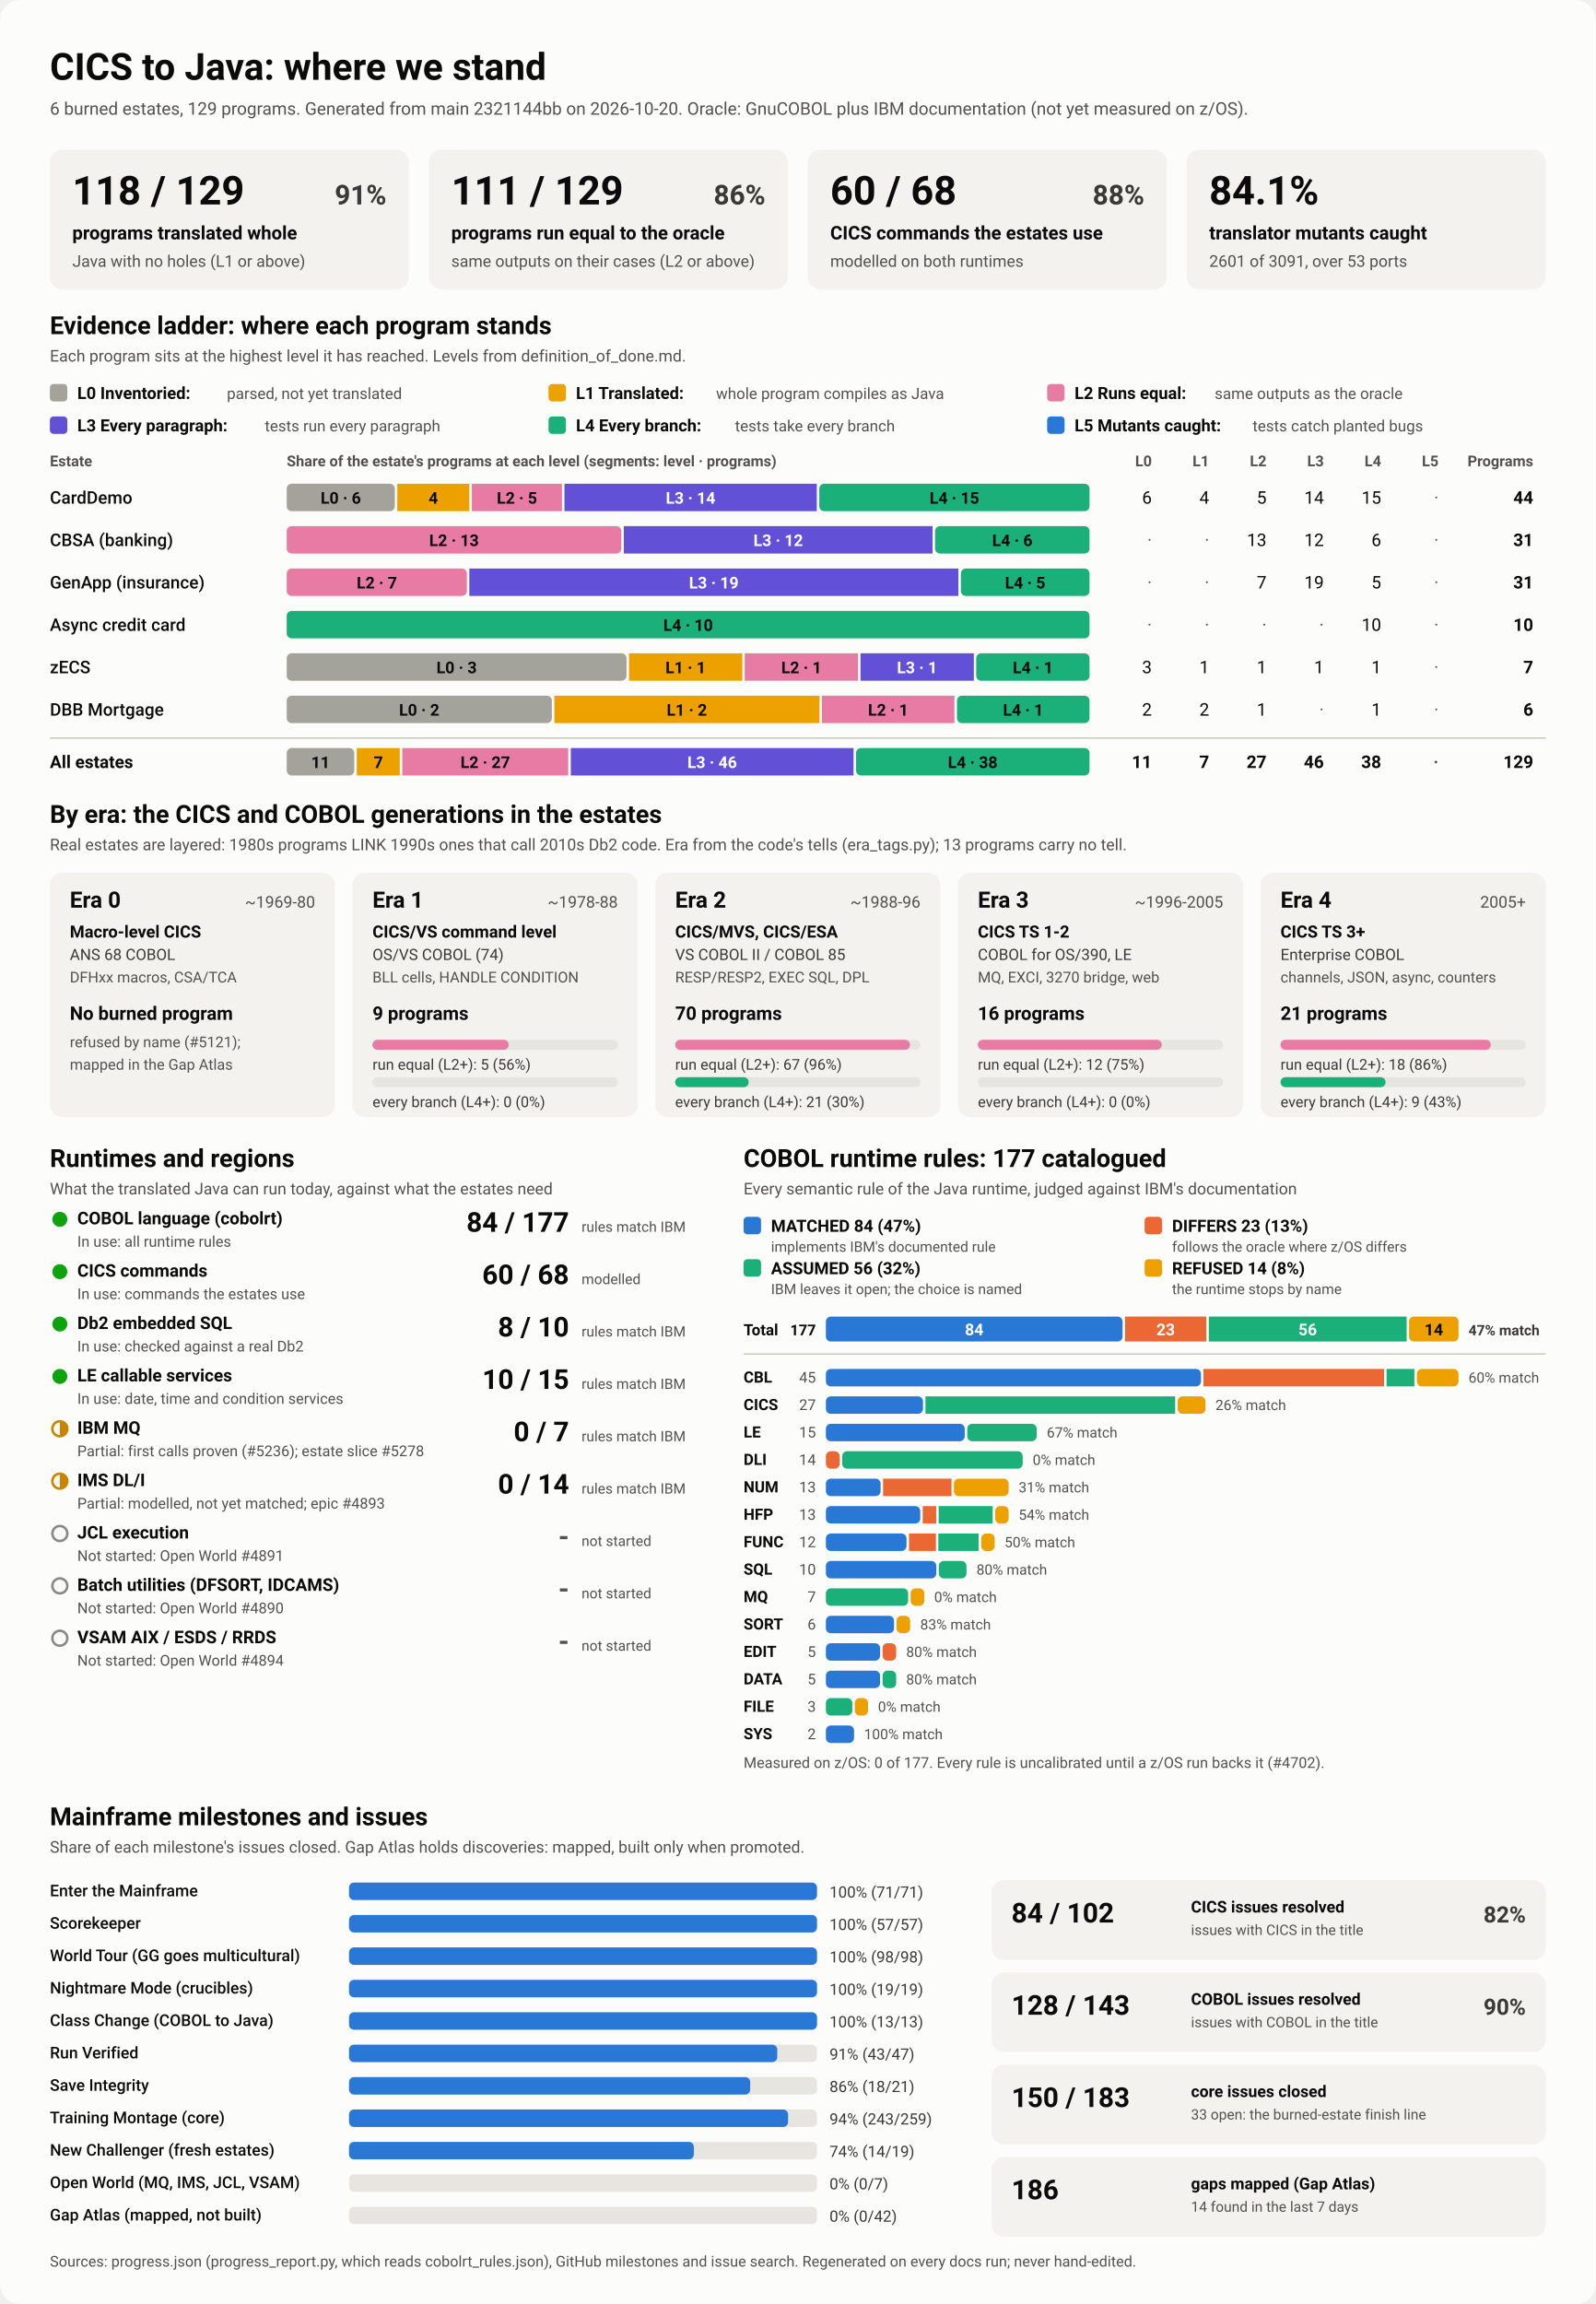
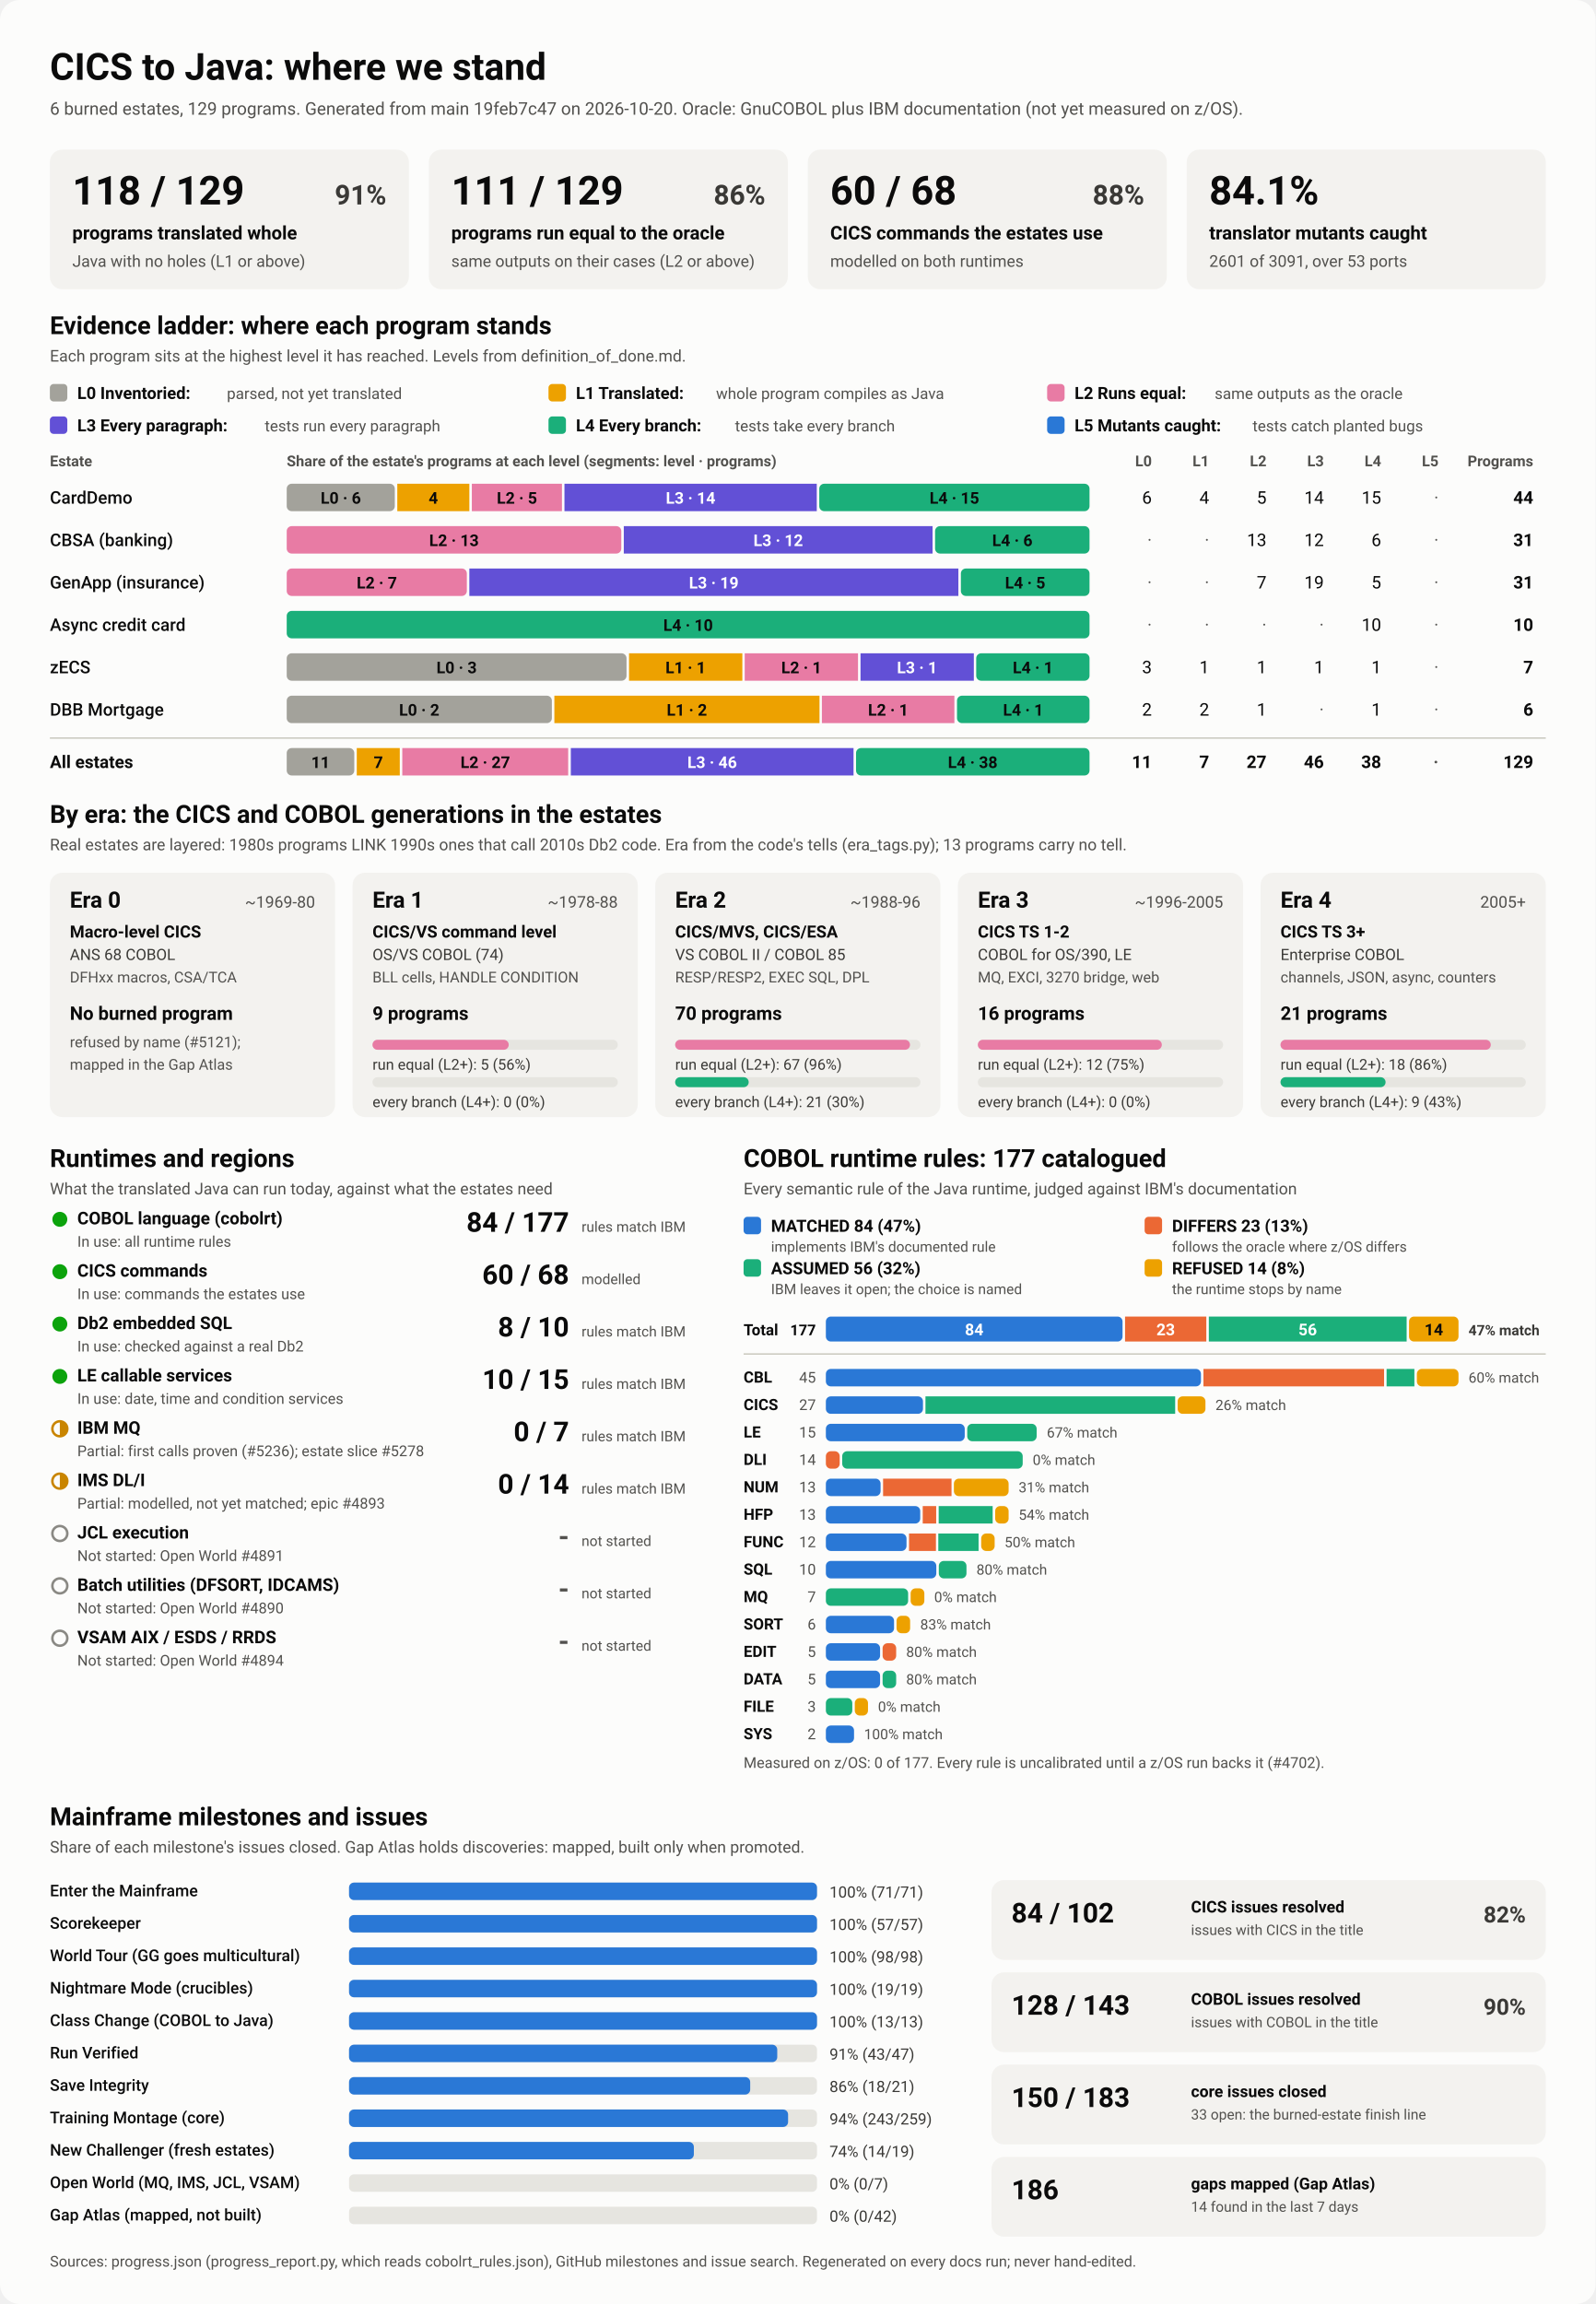
<svg xmlns="http://www.w3.org/2000/svg" viewBox="0 0 1280 1848" width="1280" height="1848" role="img" aria-labelledby="ttl">
  <style>
    svg { font-family: system-ui, -apple-system, 'Segoe UI', Roboto, Helvetica, Arial, sans-serif; }
    .bg { fill: #fcfcfb; }
    .card { fill: #f3f2ef; }
    .track { fill: #e6e5e0; }
    .rule { stroke: #c3c2b7; stroke-width: 1; }
    .t1 { fill: #0b0b0b; } .t2 { fill: #3a3936; } .t3 { fill: #52514e; }
    .on-dark { fill: #ffffff; } .on-light { fill: #0b0b0b; }
    .lv0 { fill: #a3a29b; } .lv1 { fill: #eda100; } .lv2 { fill: #e87ba4; } .lv3 { fill: #6250d6; } .lv4 { fill: #1baf7a; } .lv5 { fill: #2a78d6; } 
    .s0 { fill: #2a78d6; } .s1 { fill: #eb6834; } .s2 { fill: #1baf7a; } .s3 { fill: #eda100; } 
    .prog { fill: #2a78d6; }
    .st-good { fill: #0ca30c; } .st-warn { fill: none; stroke: #c98500; stroke-width: 2; }
    .st-warn-fill { fill: #c98500; } .st-none { fill: none; stroke: #8a8984; stroke-width: 2; }
    @media (prefers-color-scheme: dark) {
      .bg { fill: #1a1a19; } .card { fill: #242422; } .track { fill: #383835; } .rule { stroke: #52514e; }
      .t1 { fill: #f0efec; } .t2 { fill: #dddcd6; } .t3 { fill: #c3c2b7; }
      .on-light { fill: #0b0b0b; } .prog { fill: #3987e5; }
      .lv0 { fill: #6b6a64; } .lv1 { fill: #c98500; } .lv2 { fill: #d55181; } .lv3 { fill: #9085e9; } .lv4 { fill: #199e70; } .lv5 { fill: #3987e5; } 
      .s0 { fill: #3987e5; } .s1 { fill: #d95926; } .s2 { fill: #199e70; } .s3 { fill: #c98500; } 
    }
  </style>
  <rect class="bg" width="1280" height="1848" rx="16" />
  <text x="40.0" y="64.0" class="t1" font-size="30" font-weight="700" text-anchor="start">CICS to Java: where we stand</text>
-   <text x="40.0" y="92.0" class="t3" font-size="14" font-weight="400" text-anchor="start">6 burned estates, 129 programs. Generated from main 2321144bb on 2026-10-20. Oracle: GnuCOBOL plus IBM documentation (not yet measured on z/OS).</text>
+   <text x="40.0" y="92.0" class="t3" font-size="14" font-weight="400" text-anchor="start">6 burned estates, 129 programs. Generated from main 19feb7c47 on 2026-10-20. Oracle: GnuCOBOL plus IBM documentation (not yet measured on z/OS).</text>
  <rect x="40.0" y="120.0" width="288.0" height="112.0" rx="10" class="card" />
  <text x="58.0" y="164.0" class="t1" font-size="32" font-weight="700" text-anchor="start">118 / 129</text>
  <text x="310.0" y="164.0" class="t2" font-size="22" font-weight="600" text-anchor="end">91%</text>
  <text x="58.0" y="192.0" class="t1" font-size="15" font-weight="600" text-anchor="start">programs translated whole</text>
  <text x="58.0" y="214.0" class="t3" font-size="13" font-weight="400" text-anchor="start">Java with no holes (L1 or above)</text>
  <rect x="344.0" y="120.0" width="288.0" height="112.0" rx="10" class="card" />
  <text x="362.0" y="164.0" class="t1" font-size="32" font-weight="700" text-anchor="start">111 / 129</text>
  <text x="614.0" y="164.0" class="t2" font-size="22" font-weight="600" text-anchor="end">86%</text>
  <text x="362.0" y="192.0" class="t1" font-size="15" font-weight="600" text-anchor="start">programs run equal to the oracle</text>
  <text x="362.0" y="214.0" class="t3" font-size="13" font-weight="400" text-anchor="start">same outputs on their cases (L2 or above)</text>
  <rect x="648.0" y="120.0" width="288.0" height="112.0" rx="10" class="card" />
  <text x="666.0" y="164.0" class="t1" font-size="32" font-weight="700" text-anchor="start">60 / 68</text>
  <text x="918.0" y="164.0" class="t2" font-size="22" font-weight="600" text-anchor="end">88%</text>
  <text x="666.0" y="192.0" class="t1" font-size="15" font-weight="600" text-anchor="start">CICS commands the estates use</text>
  <text x="666.0" y="214.0" class="t3" font-size="13" font-weight="400" text-anchor="start">modelled on both runtimes</text>
  <rect x="952.0" y="120.0" width="288.0" height="112.0" rx="10" class="card" />
  <text x="970.0" y="164.0" class="t1" font-size="32" font-weight="700" text-anchor="start">84.1%</text>
  <text x="970.0" y="192.0" class="t1" font-size="15" font-weight="600" text-anchor="start">translator mutants caught</text>
  <text x="970.0" y="214.0" class="t3" font-size="13" font-weight="400" text-anchor="start">2601 of 3091, over 53 ports</text>
  <text x="40.0" y="268.0" class="t1" font-size="20" font-weight="700" text-anchor="start">Evidence ladder: where each program stands</text>
  <text x="40.0" y="290.0" class="t3" font-size="13" font-weight="400" text-anchor="start">Each program sits at the highest level it has reached. Levels from definition_of_done.md.</text>
  <rect x="40.0" y="308.0" width="14.0" height="14.0" rx="3" class="lv0" />
  <text x="62.0" y="320.0" class="t1" font-size="13.5" font-weight="600" text-anchor="start">L0 Inventoried:</text>
  <text x="182.0" y="320.0" class="t3" font-size="12.5" font-weight="400" text-anchor="start">parsed, not yet translated</text>
  <rect x="440.0" y="308.0" width="14.0" height="14.0" rx="3" class="lv1" />
  <text x="462.0" y="320.0" class="t1" font-size="13.5" font-weight="600" text-anchor="start">L1 Translated:</text>
  <text x="574.4" y="320.0" class="t3" font-size="12.5" font-weight="400" text-anchor="start">whole program compiles as Java</text>
  <rect x="840.0" y="308.0" width="14.0" height="14.0" rx="3" class="lv2" />
  <text x="862.0" y="320.0" class="t1" font-size="13.5" font-weight="600" text-anchor="start">L2 Runs equal:</text>
  <text x="974.4" y="320.0" class="t3" font-size="12.5" font-weight="400" text-anchor="start">same outputs as the oracle</text>
  <rect x="40.0" y="334.0" width="14.0" height="14.0" rx="3" class="lv3" />
  <text x="62.0" y="346.0" class="t1" font-size="13.5" font-weight="600" text-anchor="start">L3 Every paragraph:</text>
  <text x="212.4" y="346.0" class="t3" font-size="12.5" font-weight="400" text-anchor="start">tests run every paragraph</text>
  <rect x="440.0" y="334.0" width="14.0" height="14.0" rx="3" class="lv4" />
  <text x="462.0" y="346.0" class="t1" font-size="13.5" font-weight="600" text-anchor="start">L4 Every branch:</text>
  <text x="589.6" y="346.0" class="t3" font-size="12.5" font-weight="400" text-anchor="start">tests take every branch</text>
  <rect x="840.0" y="334.0" width="14.0" height="14.0" rx="3" class="lv5" />
  <text x="862.0" y="346.0" class="t1" font-size="13.5" font-weight="600" text-anchor="start">L5 Mutants caught:</text>
  <text x="1004.8" y="346.0" class="t3" font-size="12.5" font-weight="400" text-anchor="start">tests catch planted bugs</text>
  <text x="40.0" y="374.0" class="t3" font-size="12" font-weight="600" text-anchor="start">Estate</text>
  <text x="230.0" y="374.0" class="t3" font-size="12" font-weight="600" text-anchor="start">Share of the estate's programs at each level (segments: level · programs)</text>
  <text x="924.0" y="374.0" class="t3" font-size="12" font-weight="600" text-anchor="end">L0</text>
  <text x="970.0" y="374.0" class="t3" font-size="12" font-weight="600" text-anchor="end">L1</text>
  <text x="1016.0" y="374.0" class="t3" font-size="12" font-weight="600" text-anchor="end">L2</text>
  <text x="1062.0" y="374.0" class="t3" font-size="12" font-weight="600" text-anchor="end">L3</text>
  <text x="1108.0" y="374.0" class="t3" font-size="12" font-weight="600" text-anchor="end">L4</text>
  <text x="1154.0" y="374.0" class="t3" font-size="12" font-weight="600" text-anchor="end">L5</text>
  <text x="1230.0" y="374.0" class="t3" font-size="12" font-weight="600" text-anchor="end">Programs</text>
  <text x="40.0" y="404.0" class="t1" font-size="14" font-weight="500" text-anchor="start">CardDemo</text>
  <rect x="230.0" y="388.0" width="86.7" height="22.0" rx="4" class="lv0" />
  <text x="273.4" y="404.0" class="on-light" font-size="13" font-weight="600" text-anchor="middle">L0 · 6</text>
  <rect x="318.7" y="388.0" width="57.8" height="22.0" rx="0" class="lv1" />
  <text x="347.6" y="404.0" class="on-light" font-size="13" font-weight="600" text-anchor="middle">4</text>
  <rect x="378.5" y="388.0" width="72.3" height="22.0" rx="0" class="lv2" />
  <text x="414.7" y="404.0" class="on-light" font-size="13" font-weight="600" text-anchor="middle">L2 · 5</text>
  <rect x="452.8" y="388.0" width="202.4" height="22.0" rx="0" class="lv3" />
  <text x="554.0" y="404.0" class="on-dark" font-size="13" font-weight="600" text-anchor="middle">L3 · 14</text>
  <rect x="657.2" y="388.0" width="216.8" height="22.0" rx="4" class="lv4" />
  <text x="765.6" y="404.0" class="on-light" font-size="13" font-weight="600" text-anchor="middle">L4 · 15</text>
  <text x="924.0" y="404.0" class="t1" font-size="14" font-weight="400" text-anchor="end">6</text>
  <text x="970.0" y="404.0" class="t1" font-size="14" font-weight="400" text-anchor="end">4</text>
  <text x="1016.0" y="404.0" class="t1" font-size="14" font-weight="400" text-anchor="end">5</text>
  <text x="1062.0" y="404.0" class="t1" font-size="14" font-weight="400" text-anchor="end">14</text>
  <text x="1108.0" y="404.0" class="t1" font-size="14" font-weight="400" text-anchor="end">15</text>
  <text x="1154.0" y="404.0" class="t3" font-size="14" font-weight="400" text-anchor="end">·</text>
  <text x="1230.0" y="404.0" class="t1" font-size="14" font-weight="700" text-anchor="end">44</text>
  <text x="40.0" y="438.0" class="t1" font-size="14" font-weight="500" text-anchor="start">CBSA (banking)</text>
  <rect x="230.0" y="422.0" width="268.4" height="22.0" rx="4" class="lv2" />
  <text x="364.2" y="438.0" class="on-light" font-size="13" font-weight="600" text-anchor="middle">L2 · 13</text>
  <rect x="500.4" y="422.0" width="247.7" height="22.0" rx="0" class="lv3" />
  <text x="624.3" y="438.0" class="on-dark" font-size="13" font-weight="600" text-anchor="middle">L3 · 12</text>
  <rect x="750.1" y="422.0" width="123.9" height="22.0" rx="4" class="lv4" />
  <text x="812.1" y="438.0" class="on-light" font-size="13" font-weight="600" text-anchor="middle">L4 · 6</text>
  <text x="924.0" y="438.0" class="t3" font-size="14" font-weight="400" text-anchor="end">·</text>
  <text x="970.0" y="438.0" class="t3" font-size="14" font-weight="400" text-anchor="end">·</text>
  <text x="1016.0" y="438.0" class="t1" font-size="14" font-weight="400" text-anchor="end">13</text>
  <text x="1062.0" y="438.0" class="t1" font-size="14" font-weight="400" text-anchor="end">12</text>
  <text x="1108.0" y="438.0" class="t1" font-size="14" font-weight="400" text-anchor="end">6</text>
  <text x="1154.0" y="438.0" class="t3" font-size="14" font-weight="400" text-anchor="end">·</text>
  <text x="1230.0" y="438.0" class="t1" font-size="14" font-weight="700" text-anchor="end">31</text>
  <text x="40.0" y="472.0" class="t1" font-size="14" font-weight="500" text-anchor="start">GenApp (insurance)</text>
  <rect x="230.0" y="456.0" width="144.5" height="22.0" rx="4" class="lv2" />
  <text x="302.3" y="472.0" class="on-light" font-size="13" font-weight="600" text-anchor="middle">L2 · 7</text>
  <rect x="376.5" y="456.0" width="392.3" height="22.0" rx="0" class="lv3" />
  <text x="572.6" y="472.0" class="on-dark" font-size="13" font-weight="600" text-anchor="middle">L3 · 19</text>
  <rect x="770.8" y="456.0" width="103.2" height="22.0" rx="4" class="lv4" />
  <text x="822.4" y="472.0" class="on-light" font-size="13" font-weight="600" text-anchor="middle">L4 · 5</text>
  <text x="924.0" y="472.0" class="t3" font-size="14" font-weight="400" text-anchor="end">·</text>
  <text x="970.0" y="472.0" class="t3" font-size="14" font-weight="400" text-anchor="end">·</text>
  <text x="1016.0" y="472.0" class="t1" font-size="14" font-weight="400" text-anchor="end">7</text>
  <text x="1062.0" y="472.0" class="t1" font-size="14" font-weight="400" text-anchor="end">19</text>
  <text x="1108.0" y="472.0" class="t1" font-size="14" font-weight="400" text-anchor="end">5</text>
  <text x="1154.0" y="472.0" class="t3" font-size="14" font-weight="400" text-anchor="end">·</text>
  <text x="1230.0" y="472.0" class="t1" font-size="14" font-weight="700" text-anchor="end">31</text>
  <text x="40.0" y="506.0" class="t1" font-size="14" font-weight="500" text-anchor="start">Async credit card</text>
  <rect x="230.0" y="490.0" width="644.0" height="22.0" rx="4" class="lv4" />
  <text x="552.0" y="506.0" class="on-light" font-size="13" font-weight="600" text-anchor="middle">L4 · 10</text>
  <text x="924.0" y="506.0" class="t3" font-size="14" font-weight="400" text-anchor="end">·</text>
  <text x="970.0" y="506.0" class="t3" font-size="14" font-weight="400" text-anchor="end">·</text>
  <text x="1016.0" y="506.0" class="t3" font-size="14" font-weight="400" text-anchor="end">·</text>
  <text x="1062.0" y="506.0" class="t3" font-size="14" font-weight="400" text-anchor="end">·</text>
  <text x="1108.0" y="506.0" class="t1" font-size="14" font-weight="400" text-anchor="end">10</text>
  <text x="1154.0" y="506.0" class="t3" font-size="14" font-weight="400" text-anchor="end">·</text>
  <text x="1230.0" y="506.0" class="t1" font-size="14" font-weight="700" text-anchor="end">10</text>
  <text x="40.0" y="540.0" class="t1" font-size="14" font-weight="500" text-anchor="start">zECS</text>
  <rect x="230.0" y="524.0" width="272.6" height="22.0" rx="4" class="lv0" />
  <text x="366.3" y="540.0" class="on-light" font-size="13" font-weight="600" text-anchor="middle">L0 · 3</text>
  <rect x="504.6" y="524.0" width="90.9" height="22.0" rx="0" class="lv1" />
  <text x="550.0" y="540.0" class="on-light" font-size="13" font-weight="600" text-anchor="middle">L1 · 1</text>
  <rect x="597.4" y="524.0" width="90.9" height="22.0" rx="0" class="lv2" />
  <text x="642.9" y="540.0" class="on-light" font-size="13" font-weight="600" text-anchor="middle">L2 · 1</text>
  <rect x="690.3" y="524.0" width="90.9" height="22.0" rx="0" class="lv3" />
  <text x="735.7" y="540.0" class="on-dark" font-size="13" font-weight="600" text-anchor="middle">L3 · 1</text>
  <rect x="783.1" y="524.0" width="90.9" height="22.0" rx="4" class="lv4" />
  <text x="828.6" y="540.0" class="on-light" font-size="13" font-weight="600" text-anchor="middle">L4 · 1</text>
  <text x="924.0" y="540.0" class="t1" font-size="14" font-weight="400" text-anchor="end">3</text>
  <text x="970.0" y="540.0" class="t1" font-size="14" font-weight="400" text-anchor="end">1</text>
  <text x="1016.0" y="540.0" class="t1" font-size="14" font-weight="400" text-anchor="end">1</text>
  <text x="1062.0" y="540.0" class="t1" font-size="14" font-weight="400" text-anchor="end">1</text>
  <text x="1108.0" y="540.0" class="t1" font-size="14" font-weight="400" text-anchor="end">1</text>
  <text x="1154.0" y="540.0" class="t3" font-size="14" font-weight="400" text-anchor="end">·</text>
  <text x="1230.0" y="540.0" class="t1" font-size="14" font-weight="700" text-anchor="end">7</text>
  <text x="40.0" y="574.0" class="t1" font-size="14" font-weight="500" text-anchor="start">DBB Mortgage</text>
  <rect x="230.0" y="558.0" width="212.7" height="22.0" rx="4" class="lv0" />
  <text x="336.3" y="574.0" class="on-light" font-size="13" font-weight="600" text-anchor="middle">L0 · 2</text>
  <rect x="444.7" y="558.0" width="212.7" height="22.0" rx="0" class="lv1" />
  <text x="551.0" y="574.0" class="on-light" font-size="13" font-weight="600" text-anchor="middle">L1 · 2</text>
  <rect x="659.3" y="558.0" width="106.3" height="22.0" rx="0" class="lv2" />
  <text x="712.5" y="574.0" class="on-light" font-size="13" font-weight="600" text-anchor="middle">L2 · 1</text>
  <rect x="767.7" y="558.0" width="106.3" height="22.0" rx="4" class="lv4" />
  <text x="820.8" y="574.0" class="on-light" font-size="13" font-weight="600" text-anchor="middle">L4 · 1</text>
  <text x="924.0" y="574.0" class="t1" font-size="14" font-weight="400" text-anchor="end">2</text>
  <text x="970.0" y="574.0" class="t1" font-size="14" font-weight="400" text-anchor="end">2</text>
  <text x="1016.0" y="574.0" class="t1" font-size="14" font-weight="400" text-anchor="end">1</text>
  <text x="1062.0" y="574.0" class="t3" font-size="14" font-weight="400" text-anchor="end">·</text>
  <text x="1108.0" y="574.0" class="t1" font-size="14" font-weight="400" text-anchor="end">1</text>
  <text x="1154.0" y="574.0" class="t3" font-size="14" font-weight="400" text-anchor="end">·</text>
  <text x="1230.0" y="574.0" class="t1" font-size="14" font-weight="700" text-anchor="end">6</text>
  <line x1="40" x2="1240" y1="592" y2="592" class="rule" />
  <text x="40.0" y="616.0" class="t1" font-size="14" font-weight="700" text-anchor="start">All estates</text>
  <rect x="230.0" y="600.0" width="54.2" height="22.0" rx="4" class="lv0" />
  <text x="257.1" y="616.0" class="on-light" font-size="13" font-weight="600" text-anchor="middle">11</text>
  <rect x="286.2" y="600.0" width="34.5" height="22.0" rx="0" class="lv1" />
  <text x="303.5" y="616.0" class="on-light" font-size="13" font-weight="600" text-anchor="middle">7</text>
  <rect x="322.7" y="600.0" width="133.1" height="22.0" rx="0" class="lv2" />
  <text x="389.3" y="616.0" class="on-light" font-size="13" font-weight="600" text-anchor="middle">L2 · 27</text>
  <rect x="457.9" y="600.0" width="226.8" height="22.0" rx="0" class="lv3" />
  <text x="571.3" y="616.0" class="on-dark" font-size="13" font-weight="600" text-anchor="middle">L3 · 46</text>
  <rect x="686.7" y="600.0" width="187.3" height="22.0" rx="4" class="lv4" />
  <text x="780.3" y="616.0" class="on-light" font-size="13" font-weight="600" text-anchor="middle">L4 · 38</text>
  <text x="924.0" y="616.0" class="t1" font-size="14" font-weight="700" text-anchor="end">11</text>
  <text x="970.0" y="616.0" class="t1" font-size="14" font-weight="700" text-anchor="end">7</text>
  <text x="1016.0" y="616.0" class="t1" font-size="14" font-weight="700" text-anchor="end">27</text>
  <text x="1062.0" y="616.0" class="t1" font-size="14" font-weight="700" text-anchor="end">46</text>
  <text x="1108.0" y="616.0" class="t1" font-size="14" font-weight="700" text-anchor="end">38</text>
  <text x="1154.0" y="616.0" class="t3" font-size="14" font-weight="700" text-anchor="end">·</text>
  <text x="1230.0" y="616.0" class="t1" font-size="14" font-weight="700" text-anchor="end">129</text>
  <text x="40.0" y="660.0" class="t1" font-size="20" font-weight="700" text-anchor="start">By era: the CICS and COBOL generations in the estates</text>
  <text x="40.0" y="682.0" class="t3" font-size="13" font-weight="400" text-anchor="start">Real estates are layered: 1980s programs LINK 1990s ones that call 2010s Db2 code. Era from the code's tells (era_tags.py); 13 programs carry no tell.</text>
  <rect x="40.0" y="700.0" width="228.8" height="196.0" rx="10" class="card" />
  <text x="56.0" y="728.0" class="t1" font-size="18" font-weight="700" text-anchor="start">Era 0</text>
  <text x="252.8" y="728.0" class="t3" font-size="13" font-weight="400" text-anchor="end">~1969-80</text>
  <text x="56.0" y="752.0" class="t1" font-size="13.5" font-weight="600" text-anchor="start">Macro-level CICS</text>
  <text x="56.0" y="770.0" class="t2" font-size="12.5" font-weight="400" text-anchor="start">ANS 68 COBOL</text>
  <text x="56.0" y="788.0" class="t3" font-size="12" font-weight="400" text-anchor="start">DFHxx macros, CSA/TCA</text>
  <text x="56.0" y="818.0" class="t1" font-size="15" font-weight="700" text-anchor="start">No burned program</text>
  <text x="56.0" y="840.0" class="t3" font-size="12" font-weight="400" text-anchor="start">refused by name (#5121);</text>
  <text x="56.0" y="858.0" class="t3" font-size="12" font-weight="400" text-anchor="start">mapped in the Gap Atlas</text>
  <rect x="282.8" y="700.0" width="228.8" height="196.0" rx="10" class="card" />
  <text x="298.8" y="728.0" class="t1" font-size="18" font-weight="700" text-anchor="start">Era 1</text>
  <text x="495.6" y="728.0" class="t3" font-size="13" font-weight="400" text-anchor="end">~1978-88</text>
  <text x="298.8" y="752.0" class="t1" font-size="13.5" font-weight="600" text-anchor="start">CICS/VS command level</text>
  <text x="298.8" y="770.0" class="t2" font-size="12.5" font-weight="400" text-anchor="start">OS/VS COBOL (74)</text>
  <text x="298.8" y="788.0" class="t3" font-size="12" font-weight="400" text-anchor="start">BLL cells, HANDLE CONDITION</text>
  <text x="298.8" y="818.0" class="t1" font-size="15" font-weight="700" text-anchor="start">9 programs</text>
  <rect x="298.8" y="834.0" width="196.8" height="8.0" rx="4" class="track" />
  <rect x="298.8" y="834.0" width="109.3" height="8.0" rx="4" class="lv2" />
  <text x="298.8" y="858.0" class="t2" font-size="12" font-weight="400" text-anchor="start">run equal (L2+): 5 (56%)</text>
  <rect x="298.8" y="864.0" width="196.8" height="8.0" rx="4" class="track" />
  <text x="298.8" y="888.0" class="t2" font-size="12" font-weight="400" text-anchor="start">every branch (L4+): 0 (0%)</text>
  <rect x="525.6" y="700.0" width="228.8" height="196.0" rx="10" class="card" />
  <text x="541.6" y="728.0" class="t1" font-size="18" font-weight="700" text-anchor="start">Era 2</text>
  <text x="738.4" y="728.0" class="t3" font-size="13" font-weight="400" text-anchor="end">~1988-96</text>
  <text x="541.6" y="752.0" class="t1" font-size="13.5" font-weight="600" text-anchor="start">CICS/MVS, CICS/ESA</text>
  <text x="541.6" y="770.0" class="t2" font-size="12.5" font-weight="400" text-anchor="start">VS COBOL II / COBOL 85</text>
  <text x="541.6" y="788.0" class="t3" font-size="12" font-weight="400" text-anchor="start">RESP/RESP2, EXEC SQL, DPL</text>
  <text x="541.6" y="818.0" class="t1" font-size="15" font-weight="700" text-anchor="start">70 programs</text>
  <rect x="541.6" y="834.0" width="196.8" height="8.0" rx="4" class="track" />
  <rect x="541.6" y="834.0" width="188.4" height="8.0" rx="4" class="lv2" />
  <text x="541.6" y="858.0" class="t2" font-size="12" font-weight="400" text-anchor="start">run equal (L2+): 67 (96%)</text>
  <rect x="541.6" y="864.0" width="196.8" height="8.0" rx="4" class="track" />
  <rect x="541.6" y="864.0" width="59.0" height="8.0" rx="4" class="lv4" />
  <text x="541.6" y="888.0" class="t2" font-size="12" font-weight="400" text-anchor="start">every branch (L4+): 21 (30%)</text>
  <rect x="768.4" y="700.0" width="228.8" height="196.0" rx="10" class="card" />
  <text x="784.4" y="728.0" class="t1" font-size="18" font-weight="700" text-anchor="start">Era 3</text>
  <text x="981.2" y="728.0" class="t3" font-size="13" font-weight="400" text-anchor="end">~1996-2005</text>
  <text x="784.4" y="752.0" class="t1" font-size="13.5" font-weight="600" text-anchor="start">CICS TS 1-2</text>
  <text x="784.4" y="770.0" class="t2" font-size="12.5" font-weight="400" text-anchor="start">COBOL for OS/390, LE</text>
  <text x="784.4" y="788.0" class="t3" font-size="12" font-weight="400" text-anchor="start">MQ, EXCI, 3270 bridge, web</text>
  <text x="784.4" y="818.0" class="t1" font-size="15" font-weight="700" text-anchor="start">16 programs</text>
  <rect x="784.4" y="834.0" width="196.8" height="8.0" rx="4" class="track" />
  <rect x="784.4" y="834.0" width="147.6" height="8.0" rx="4" class="lv2" />
  <text x="784.4" y="858.0" class="t2" font-size="12" font-weight="400" text-anchor="start">run equal (L2+): 12 (75%)</text>
  <rect x="784.4" y="864.0" width="196.8" height="8.0" rx="4" class="track" />
  <text x="784.4" y="888.0" class="t2" font-size="12" font-weight="400" text-anchor="start">every branch (L4+): 0 (0%)</text>
  <rect x="1011.2" y="700.0" width="228.8" height="196.0" rx="10" class="card" />
  <text x="1027.2" y="728.0" class="t1" font-size="18" font-weight="700" text-anchor="start">Era 4</text>
  <text x="1224.0" y="728.0" class="t3" font-size="13" font-weight="400" text-anchor="end">2005+</text>
  <text x="1027.2" y="752.0" class="t1" font-size="13.5" font-weight="600" text-anchor="start">CICS TS 3+</text>
  <text x="1027.2" y="770.0" class="t2" font-size="12.5" font-weight="400" text-anchor="start">Enterprise COBOL</text>
  <text x="1027.2" y="788.0" class="t3" font-size="12" font-weight="400" text-anchor="start">channels, JSON, async, counters</text>
  <text x="1027.2" y="818.0" class="t1" font-size="15" font-weight="700" text-anchor="start">21 programs</text>
  <rect x="1027.2" y="834.0" width="196.8" height="8.0" rx="4" class="track" />
  <rect x="1027.2" y="834.0" width="168.7" height="8.0" rx="4" class="lv2" />
  <text x="1027.2" y="858.0" class="t2" font-size="12" font-weight="400" text-anchor="start">run equal (L2+): 18 (86%)</text>
  <rect x="1027.2" y="864.0" width="196.8" height="8.0" rx="4" class="track" />
  <rect x="1027.2" y="864.0" width="84.3" height="8.0" rx="4" class="lv4" />
  <text x="1027.2" y="888.0" class="t2" font-size="12" font-weight="400" text-anchor="start">every branch (L4+): 9 (43%)</text>
  <text x="40.0" y="936.0" class="t1" font-size="20" font-weight="700" text-anchor="start">Runtimes and regions</text>
  <text x="40.0" y="958.0" class="t3" font-size="13" font-weight="400" text-anchor="start">What the translated Java can run today, against what the estates need</text>
  <circle cx="48" cy="978" r="6" class="st-good" />
  <text x="62.0" y="982.0" class="t1" font-size="14" font-weight="600" text-anchor="start">COBOL language (cobolrt)</text>
  <text x="62.0" y="1000.0" class="t3" font-size="12" font-weight="400" text-anchor="start">In use: all runtime rules</text>
  <text x="456.5" y="988.0" class="t1" font-size="22" font-weight="700" text-anchor="end">84 / 177</text>
  <text x="466.5" y="988.0" class="t3" font-size="11.5" font-weight="400" text-anchor="start">rules match IBM</text>
  <circle cx="48" cy="1020" r="6" class="st-good" />
  <text x="62.0" y="1024.0" class="t1" font-size="14" font-weight="600" text-anchor="start">CICS commands</text>
  <text x="62.0" y="1042.0" class="t3" font-size="12" font-weight="400" text-anchor="start">In use: commands the estates use</text>
  <text x="456.5" y="1030.0" class="t1" font-size="22" font-weight="700" text-anchor="end">60 / 68</text>
  <text x="466.5" y="1030.0" class="t3" font-size="11.5" font-weight="400" text-anchor="start">modelled</text>
  <circle cx="48" cy="1062" r="6" class="st-good" />
  <text x="62.0" y="1066.0" class="t1" font-size="14" font-weight="600" text-anchor="start">Db2 embedded SQL</text>
  <text x="62.0" y="1084.0" class="t3" font-size="12" font-weight="400" text-anchor="start">In use: checked against a real Db2</text>
  <text x="456.5" y="1072.0" class="t1" font-size="22" font-weight="700" text-anchor="end">8 / 10</text>
  <text x="466.5" y="1072.0" class="t3" font-size="11.5" font-weight="400" text-anchor="start">rules match IBM</text>
  <circle cx="48" cy="1104" r="6" class="st-good" />
  <text x="62.0" y="1108.0" class="t1" font-size="14" font-weight="600" text-anchor="start">LE callable services</text>
  <text x="62.0" y="1126.0" class="t3" font-size="12" font-weight="400" text-anchor="start">In use: date, time and condition services</text>
  <text x="456.5" y="1114.0" class="t1" font-size="22" font-weight="700" text-anchor="end">10 / 15</text>
  <text x="466.5" y="1114.0" class="t3" font-size="11.5" font-weight="400" text-anchor="start">rules match IBM</text>
  <circle cx="48" cy="1146" r="6" class="st-warn" />
  <path d="M 48 1140 A 6 6 0 0 1 48 1152 Z" class="st-warn-fill" />
  <text x="62.0" y="1150.0" class="t1" font-size="14" font-weight="600" text-anchor="start">IBM MQ</text>
  <text x="62.0" y="1168.0" class="t3" font-size="12" font-weight="400" text-anchor="start">Partial: first calls proven (#5236); estate slice #5278</text>
  <text x="456.5" y="1156.0" class="t1" font-size="22" font-weight="700" text-anchor="end">0 / 7</text>
  <text x="466.5" y="1156.0" class="t3" font-size="11.5" font-weight="400" text-anchor="start">rules match IBM</text>
  <circle cx="48" cy="1188" r="6" class="st-warn" />
  <path d="M 48 1182 A 6 6 0 0 1 48 1194 Z" class="st-warn-fill" />
  <text x="62.0" y="1192.0" class="t1" font-size="14" font-weight="600" text-anchor="start">IMS DL/I</text>
  <text x="62.0" y="1210.0" class="t3" font-size="12" font-weight="400" text-anchor="start">Partial: modelled, not yet matched; epic #4893</text>
  <text x="456.5" y="1198.0" class="t1" font-size="22" font-weight="700" text-anchor="end">0 / 14</text>
  <text x="466.5" y="1198.0" class="t3" font-size="11.5" font-weight="400" text-anchor="start">rules match IBM</text>
  <circle cx="48" cy="1230" r="6" class="st-none" />
  <text x="62.0" y="1234.0" class="t1" font-size="14" font-weight="600" text-anchor="start">JCL execution</text>
  <text x="62.0" y="1252.0" class="t3" font-size="12" font-weight="400" text-anchor="start">Not started: Open World #4891</text>
  <text x="456.5" y="1240.0" class="t3" font-size="22" font-weight="700" text-anchor="end">-</text>
  <text x="466.5" y="1240.0" class="t3" font-size="11.5" font-weight="400" text-anchor="start">not started</text>
  <circle cx="48" cy="1272" r="6" class="st-none" />
  <text x="62.0" y="1276.0" class="t1" font-size="14" font-weight="600" text-anchor="start">Batch utilities (DFSORT, IDCAMS)</text>
  <text x="62.0" y="1294.0" class="t3" font-size="12" font-weight="400" text-anchor="start">Not started: Open World #4890</text>
  <text x="456.5" y="1282.0" class="t3" font-size="22" font-weight="700" text-anchor="end">-</text>
  <text x="466.5" y="1282.0" class="t3" font-size="11.5" font-weight="400" text-anchor="start">not started</text>
  <circle cx="48" cy="1314" r="6" class="st-none" />
  <text x="62.0" y="1318.0" class="t1" font-size="14" font-weight="600" text-anchor="start">VSAM AIX / ESDS / RRDS</text>
  <text x="62.0" y="1336.0" class="t3" font-size="12" font-weight="400" text-anchor="start">Not started: Open World #4894</text>
  <text x="456.5" y="1324.0" class="t3" font-size="22" font-weight="700" text-anchor="end">-</text>
  <text x="466.5" y="1324.0" class="t3" font-size="11.5" font-weight="400" text-anchor="start">not started</text>
  <text x="596.5" y="936.0" class="t1" font-size="20" font-weight="700" text-anchor="start">COBOL runtime rules: 177 catalogued</text>
  <text x="596.5" y="958.0" class="t3" font-size="13" font-weight="400" text-anchor="start">Every semantic rule of the Java runtime, judged against IBM's documentation</text>
  <rect x="596.5" y="976.0" width="14.0" height="14.0" rx="3" class="s0" />
  <text x="618.5" y="988.0" class="t1" font-size="13.5" font-weight="600" text-anchor="start">MATCHED  84 (47%)</text>
  <text x="618.5" y="1004.0" class="t3" font-size="11.5" font-weight="400" text-anchor="start">implements IBM's documented rule</text>
  <rect x="918.2" y="976.0" width="14.0" height="14.0" rx="3" class="s1" />
  <text x="940.2" y="988.0" class="t1" font-size="13.5" font-weight="600" text-anchor="start">DIFFERS  23 (13%)</text>
  <text x="940.2" y="1004.0" class="t3" font-size="11.5" font-weight="400" text-anchor="start">follows the oracle where z/OS differs</text>
  <rect x="596.5" y="1010.0" width="14.0" height="14.0" rx="3" class="s2" />
  <text x="618.5" y="1022.0" class="t1" font-size="13.5" font-weight="600" text-anchor="start">ASSUMED  56 (32%)</text>
  <text x="618.5" y="1038.0" class="t3" font-size="11.5" font-weight="400" text-anchor="start">IBM leaves it open; the choice is named</text>
  <rect x="918.2" y="1010.0" width="14.0" height="14.0" rx="3" class="s3" />
  <text x="940.2" y="1022.0" class="t1" font-size="13.5" font-weight="600" text-anchor="start">REFUSED  14 (8%)</text>
  <text x="940.2" y="1038.0" class="t3" font-size="11.5" font-weight="400" text-anchor="start">the runtime stops by name</text>
  <text x="596.5" y="1071.0" class="t1" font-size="12.5" font-weight="700" text-anchor="start">Total</text>
  <text x="654.5" y="1071.0" class="t1" font-size="12" font-weight="700" text-anchor="end">177</text>
  <rect x="662.5" y="1056.0" width="238.0" height="20.0" rx="4" class="s0" />
  <text x="781.5" y="1071.0" class="on-dark" font-size="13" font-weight="600" text-anchor="middle">84</text>
  <rect x="902.5" y="1056.0" width="65.2" height="20.0" rx="0" class="s1" />
  <text x="935.1" y="1071.0" class="on-dark" font-size="13" font-weight="600" text-anchor="middle">23</text>
  <rect x="969.7" y="1056.0" width="158.7" height="20.0" rx="0" class="s2" />
  <text x="1049.0" y="1071.0" class="on-dark" font-size="13" font-weight="600" text-anchor="middle">56</text>
  <rect x="1130.3" y="1056.0" width="39.7" height="20.0" rx="4" class="s3" />
  <text x="1150.2" y="1071.0" class="on-light" font-size="13" font-weight="600" text-anchor="middle">14</text>
  <text x="1178.0" y="1071.0" class="t2" font-size="11.5" font-weight="600" text-anchor="start">47% match</text>
  <line x1="596.5" x2="1240.0" y1="1086" y2="1086" class="rule" />
  <text x="596.5" y="1109.0" class="t1" font-size="12.5" font-weight="600" text-anchor="start">CBL</text>
  <text x="654.5" y="1109.0" class="t3" font-size="12" font-weight="400" text-anchor="end">45</text>
  <rect x="662.5" y="1098.0" width="300.9" height="14.0" rx="4" class="s0" />
  <rect x="965.4" y="1098.0" width="144.9" height="14.0" rx="0" class="s1" />
  <rect x="1112.3" y="1098.0" width="22.3" height="14.0" rx="0" class="s2" />
  <rect x="1136.6" y="1098.0" width="33.4" height="14.0" rx="4" class="s3" />
  <text x="1178.0" y="1109.0" class="t3" font-size="11.5" font-weight="400" text-anchor="start">60% match</text>
  <text x="596.5" y="1131.0" class="t1" font-size="12.5" font-weight="600" text-anchor="start">CICS</text>
  <text x="654.5" y="1131.0" class="t3" font-size="12" font-weight="400" text-anchor="end">27</text>
  <rect x="662.5" y="1120.0" width="77.9" height="14.0" rx="4" class="s0" />
  <rect x="742.4" y="1120.0" width="200.3" height="14.0" rx="0" class="s2" />
  <rect x="944.7" y="1120.0" width="22.3" height="14.0" rx="4" class="s3" />
  <text x="975.0" y="1131.0" class="t3" font-size="11.5" font-weight="400" text-anchor="start">26% match</text>
  <text x="596.5" y="1153.0" class="t1" font-size="12.5" font-weight="600" text-anchor="start">LE</text>
  <text x="654.5" y="1153.0" class="t3" font-size="12" font-weight="400" text-anchor="end">15</text>
  <rect x="662.5" y="1142.0" width="111.4" height="14.0" rx="4" class="s0" />
  <rect x="775.9" y="1142.0" width="55.7" height="14.0" rx="4" class="s2" />
  <text x="839.7" y="1153.0" class="t3" font-size="11.5" font-weight="400" text-anchor="start">67% match</text>
  <text x="596.5" y="1175.0" class="t1" font-size="12.5" font-weight="600" text-anchor="start">DLI</text>
  <text x="654.5" y="1175.0" class="t3" font-size="12" font-weight="400" text-anchor="end">14</text>
  <rect x="662.5" y="1164.0" width="11.1" height="14.0" rx="4" class="s1" />
  <rect x="675.6" y="1164.0" width="144.8" height="14.0" rx="4" class="s2" />
  <text x="828.4" y="1175.0" class="t3" font-size="11.5" font-weight="400" text-anchor="start">0% match</text>
  <text x="596.5" y="1197.0" class="t1" font-size="12.5" font-weight="600" text-anchor="start">NUM</text>
  <text x="654.5" y="1197.0" class="t3" font-size="12" font-weight="400" text-anchor="end">13</text>
  <rect x="662.5" y="1186.0" width="43.9" height="14.0" rx="4" class="s0" />
  <rect x="708.4" y="1186.0" width="54.9" height="14.0" rx="0" class="s1" />
  <rect x="765.2" y="1186.0" width="43.9" height="14.0" rx="4" class="s3" />
  <text x="817.1" y="1197.0" class="t3" font-size="11.5" font-weight="400" text-anchor="start">31% match</text>
  <text x="596.5" y="1219.0" class="t1" font-size="12.5" font-weight="600" text-anchor="start">HFP</text>
  <text x="654.5" y="1219.0" class="t3" font-size="12" font-weight="400" text-anchor="end">13</text>
  <rect x="662.5" y="1208.0" width="75.7" height="14.0" rx="4" class="s0" />
  <rect x="740.2" y="1208.0" width="10.8" height="14.0" rx="0" class="s1" />
  <rect x="753.0" y="1208.0" width="43.3" height="14.0" rx="0" class="s2" />
  <rect x="798.3" y="1208.0" width="10.8" height="14.0" rx="4" class="s3" />
  <text x="817.1" y="1219.0" class="t3" font-size="11.5" font-weight="400" text-anchor="start">54% match</text>
  <text x="596.5" y="1241.0" class="t1" font-size="12.5" font-weight="600" text-anchor="start">FUNC</text>
  <text x="654.5" y="1241.0" class="t3" font-size="12" font-weight="400" text-anchor="end">12</text>
  <rect x="662.5" y="1230.0" width="64.7" height="14.0" rx="4" class="s0" />
  <rect x="729.2" y="1230.0" width="21.6" height="14.0" rx="0" class="s1" />
  <rect x="752.7" y="1230.0" width="32.3" height="14.0" rx="0" class="s2" />
  <rect x="787.1" y="1230.0" width="10.8" height="14.0" rx="4" class="s3" />
  <text x="805.8" y="1241.0" class="t3" font-size="11.5" font-weight="400" text-anchor="start">50% match</text>
  <text x="596.5" y="1263.0" class="t1" font-size="12.5" font-weight="600" text-anchor="start">SQL</text>
  <text x="654.5" y="1263.0" class="t3" font-size="12" font-weight="400" text-anchor="end">10</text>
  <rect x="662.5" y="1252.0" width="88.6" height="14.0" rx="4" class="s0" />
  <rect x="753.1" y="1252.0" width="22.2" height="14.0" rx="4" class="s2" />
  <text x="783.3" y="1263.0" class="t3" font-size="11.5" font-weight="400" text-anchor="start">80% match</text>
  <text x="596.5" y="1285.0" class="t1" font-size="12.5" font-weight="600" text-anchor="start">MQ</text>
  <text x="654.5" y="1285.0" class="t3" font-size="12" font-weight="400" text-anchor="end">7</text>
  <rect x="662.5" y="1274.0" width="66.0" height="14.0" rx="4" class="s2" />
  <rect x="730.5" y="1274.0" width="11.0" height="14.0" rx="4" class="s3" />
  <text x="749.4" y="1285.0" class="t3" font-size="11.5" font-weight="400" text-anchor="start">0% match</text>
  <text x="596.5" y="1307.0" class="t1" font-size="12.5" font-weight="600" text-anchor="start">SORT</text>
  <text x="654.5" y="1307.0" class="t3" font-size="12" font-weight="400" text-anchor="end">6</text>
  <rect x="662.5" y="1296.0" width="54.7" height="14.0" rx="4" class="s0" />
  <rect x="719.2" y="1296.0" width="10.9" height="14.0" rx="4" class="s3" />
  <text x="738.2" y="1307.0" class="t3" font-size="11.5" font-weight="400" text-anchor="start">83% match</text>
  <text x="596.5" y="1329.0" class="t1" font-size="12.5" font-weight="600" text-anchor="start">EDIT</text>
  <text x="654.5" y="1329.0" class="t3" font-size="12" font-weight="400" text-anchor="end">5</text>
  <rect x="662.5" y="1318.0" width="43.5" height="14.0" rx="4" class="s0" />
  <rect x="708.0" y="1318.0" width="10.9" height="14.0" rx="4" class="s1" />
  <text x="726.9" y="1329.0" class="t3" font-size="11.5" font-weight="400" text-anchor="start">80% match</text>
  <text x="596.5" y="1351.0" class="t1" font-size="12.5" font-weight="600" text-anchor="start">DATA</text>
  <text x="654.5" y="1351.0" class="t3" font-size="12" font-weight="400" text-anchor="end">5</text>
  <rect x="662.5" y="1340.0" width="43.5" height="14.0" rx="4" class="s0" />
  <rect x="708.0" y="1340.0" width="10.9" height="14.0" rx="4" class="s2" />
  <text x="726.9" y="1351.0" class="t3" font-size="11.5" font-weight="400" text-anchor="start">80% match</text>
  <text x="596.5" y="1373.0" class="t1" font-size="12.5" font-weight="600" text-anchor="start">FILE</text>
  <text x="654.5" y="1373.0" class="t3" font-size="12" font-weight="400" text-anchor="end">3</text>
  <rect x="662.5" y="1362.0" width="21.2" height="14.0" rx="4" class="s2" />
  <rect x="685.7" y="1362.0" width="10.6" height="14.0" rx="4" class="s3" />
  <text x="704.3" y="1373.0" class="t3" font-size="11.5" font-weight="400" text-anchor="start">0% match</text>
  <text x="596.5" y="1395.0" class="t1" font-size="12.5" font-weight="600" text-anchor="start">SYS</text>
  <text x="654.5" y="1395.0" class="t3" font-size="12" font-weight="400" text-anchor="end">2</text>
  <rect x="662.5" y="1384.0" width="22.6" height="14.0" rx="4" class="s0" />
  <text x="693.1" y="1395.0" class="t3" font-size="11.5" font-weight="400" text-anchor="start">100% match</text>
  <text x="596.5" y="1418.0" class="t3" font-size="12" font-weight="400" text-anchor="start">Measured on z/OS: 0 of 177. Every rule is uncalibrated until a z/OS run backs it (#4702).</text>
  <text x="40.0" y="1464.0" class="t1" font-size="20" font-weight="700" text-anchor="start">Mainframe milestones and issues</text>
  <text x="40.0" y="1486.0" class="t3" font-size="13" font-weight="400" text-anchor="start">Share of each milestone's issues closed. Gap Atlas holds discoveries: mapped, built only when promoted.</text>
  <text x="40.0" y="1521.0" class="t1" font-size="13" font-weight="500" text-anchor="start">Enter the Mainframe</text>
  <rect x="280.0" y="1510.0" width="375.4" height="14.0" rx="4" class="track" />
  <rect x="280.0" y="1510.0" width="375.4" height="14.0" rx="4" class="prog" />
  <text x="665.4" y="1522.0" class="t2" font-size="12.5" font-weight="400" text-anchor="start">100%  (71/71)</text>
  <text x="40.0" y="1547.0" class="t1" font-size="13" font-weight="500" text-anchor="start">Scorekeeper</text>
  <rect x="280.0" y="1536.0" width="375.4" height="14.0" rx="4" class="track" />
  <rect x="280.0" y="1536.0" width="375.4" height="14.0" rx="4" class="prog" />
  <text x="665.4" y="1548.0" class="t2" font-size="12.5" font-weight="400" text-anchor="start">100%  (57/57)</text>
  <text x="40.0" y="1573.0" class="t1" font-size="13" font-weight="500" text-anchor="start">World Tour (GG goes multicultural)</text>
  <rect x="280.0" y="1562.0" width="375.4" height="14.0" rx="4" class="track" />
  <rect x="280.0" y="1562.0" width="375.4" height="14.0" rx="4" class="prog" />
  <text x="665.4" y="1574.0" class="t2" font-size="12.5" font-weight="400" text-anchor="start">100%  (98/98)</text>
  <text x="40.0" y="1599.0" class="t1" font-size="13" font-weight="500" text-anchor="start">Nightmare Mode (crucibles)</text>
  <rect x="280.0" y="1588.0" width="375.4" height="14.0" rx="4" class="track" />
  <rect x="280.0" y="1588.0" width="375.4" height="14.0" rx="4" class="prog" />
  <text x="665.4" y="1600.0" class="t2" font-size="12.5" font-weight="400" text-anchor="start">100%  (19/19)</text>
  <text x="40.0" y="1625.0" class="t1" font-size="13" font-weight="500" text-anchor="start">Class Change (COBOL to Java)</text>
  <rect x="280.0" y="1614.0" width="375.4" height="14.0" rx="4" class="track" />
  <rect x="280.0" y="1614.0" width="375.4" height="14.0" rx="4" class="prog" />
  <text x="665.4" y="1626.0" class="t2" font-size="12.5" font-weight="400" text-anchor="start">100%  (13/13)</text>
  <text x="40.0" y="1651.0" class="t1" font-size="13" font-weight="500" text-anchor="start">Run Verified</text>
  <rect x="280.0" y="1640.0" width="375.4" height="14.0" rx="4" class="track" />
  <rect x="280.0" y="1640.0" width="343.5" height="14.0" rx="4" class="prog" />
  <text x="665.4" y="1652.0" class="t2" font-size="12.5" font-weight="400" text-anchor="start">91%  (43/47)</text>
  <text x="40.0" y="1677.0" class="t1" font-size="13" font-weight="500" text-anchor="start">Save Integrity</text>
  <rect x="280.0" y="1666.0" width="375.4" height="14.0" rx="4" class="track" />
  <rect x="280.0" y="1666.0" width="321.8" height="14.0" rx="4" class="prog" />
  <text x="665.4" y="1678.0" class="t2" font-size="12.5" font-weight="400" text-anchor="start">86%  (18/21)</text>
  <text x="40.0" y="1703.0" class="t1" font-size="13" font-weight="500" text-anchor="start">Training Montage (core)</text>
  <rect x="280.0" y="1692.0" width="375.4" height="14.0" rx="4" class="track" />
  <rect x="280.0" y="1692.0" width="352.2" height="14.0" rx="4" class="prog" />
  <text x="665.4" y="1704.0" class="t2" font-size="12.5" font-weight="400" text-anchor="start">94%  (243/259)</text>
  <text x="40.0" y="1729.0" class="t1" font-size="13" font-weight="500" text-anchor="start">New Challenger (fresh estates)</text>
  <rect x="280.0" y="1718.0" width="375.4" height="14.0" rx="4" class="track" />
  <rect x="280.0" y="1718.0" width="276.6" height="14.0" rx="4" class="prog" />
  <text x="665.4" y="1730.0" class="t2" font-size="12.5" font-weight="400" text-anchor="start">74%  (14/19)</text>
  <text x="40.0" y="1755.0" class="t1" font-size="13" font-weight="500" text-anchor="start">Open World (MQ, IMS, JCL, VSAM)</text>
  <rect x="280.0" y="1744.0" width="375.4" height="14.0" rx="4" class="track" />
  <text x="665.4" y="1756.0" class="t2" font-size="12.5" font-weight="400" text-anchor="start">0%  (0/7)</text>
  <text x="40.0" y="1781.0" class="t1" font-size="13" font-weight="500" text-anchor="start">Gap Atlas (mapped, not built)</text>
  <rect x="280.0" y="1770.0" width="375.4" height="14.0" rx="4" class="track" />
  <text x="665.4" y="1782.0" class="t2" font-size="12.5" font-weight="400" text-anchor="start">0%  (0/42)</text>
  <rect x="795.4" y="1508.0" width="444.6" height="64.0" rx="10" class="card" />
  <text x="811.4" y="1542.0" class="t1" font-size="22" font-weight="700" text-anchor="start">84 / 102</text>
  <text x="1224.0" y="1542.0" class="t2" font-size="18" font-weight="600" text-anchor="end">82%</text>
  <text x="955.4" y="1534.0" class="t1" font-size="13" font-weight="600" text-anchor="start">CICS issues resolved</text>
  <text x="955.4" y="1552.0" class="t3" font-size="11.5" font-weight="400" text-anchor="start">issues with CICS in the title</text>
  <rect x="795.4" y="1582.0" width="444.6" height="64.0" rx="10" class="card" />
  <text x="811.4" y="1616.0" class="t1" font-size="22" font-weight="700" text-anchor="start">128 / 143</text>
  <text x="1224.0" y="1616.0" class="t2" font-size="18" font-weight="600" text-anchor="end">90%</text>
  <text x="955.4" y="1608.0" class="t1" font-size="13" font-weight="600" text-anchor="start">COBOL issues resolved</text>
  <text x="955.4" y="1626.0" class="t3" font-size="11.5" font-weight="400" text-anchor="start">issues with COBOL in the title</text>
  <rect x="795.4" y="1656.0" width="444.6" height="64.0" rx="10" class="card" />
  <text x="811.4" y="1690.0" class="t1" font-size="22" font-weight="700" text-anchor="start">150 / 183</text>
  <text x="955.4" y="1682.0" class="t1" font-size="13" font-weight="600" text-anchor="start">core issues closed</text>
  <text x="955.4" y="1700.0" class="t3" font-size="11.5" font-weight="400" text-anchor="start">33 open: the burned-estate finish line</text>
  <rect x="795.4" y="1730.0" width="444.6" height="64.0" rx="10" class="card" />
  <text x="811.4" y="1764.0" class="t1" font-size="22" font-weight="700" text-anchor="start">186</text>
  <text x="955.4" y="1756.0" class="t1" font-size="13" font-weight="600" text-anchor="start">gaps mapped (Gap Atlas)</text>
  <text x="955.4" y="1774.0" class="t3" font-size="11.5" font-weight="400" text-anchor="start">14 found in the last 7 days</text>
  <text x="40.0" y="1818.0" class="t3" font-size="12" font-weight="400" text-anchor="start">Sources: progress.json (progress_report.py, which reads cobolrt_rules.json), GitHub milestones and issue search. Regenerated on every docs run; never hand-edited.</text>
</svg>
